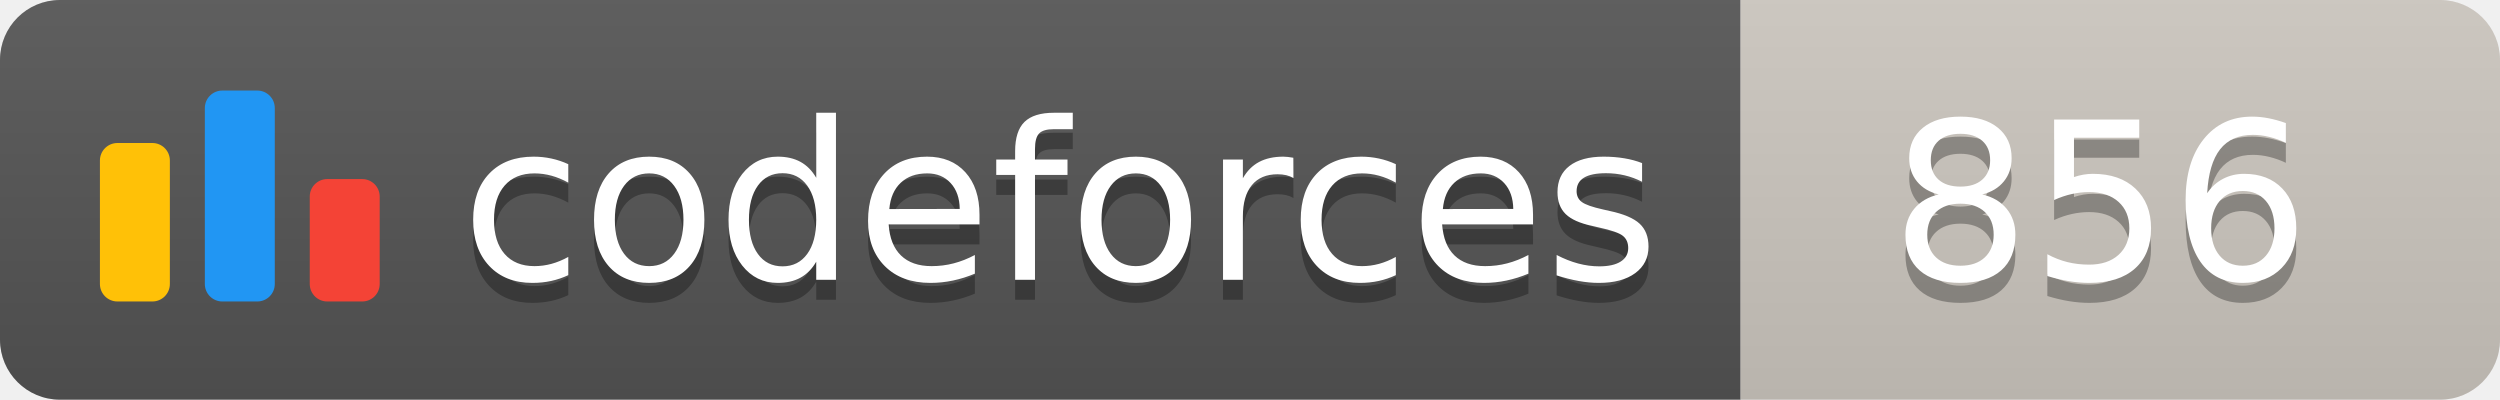
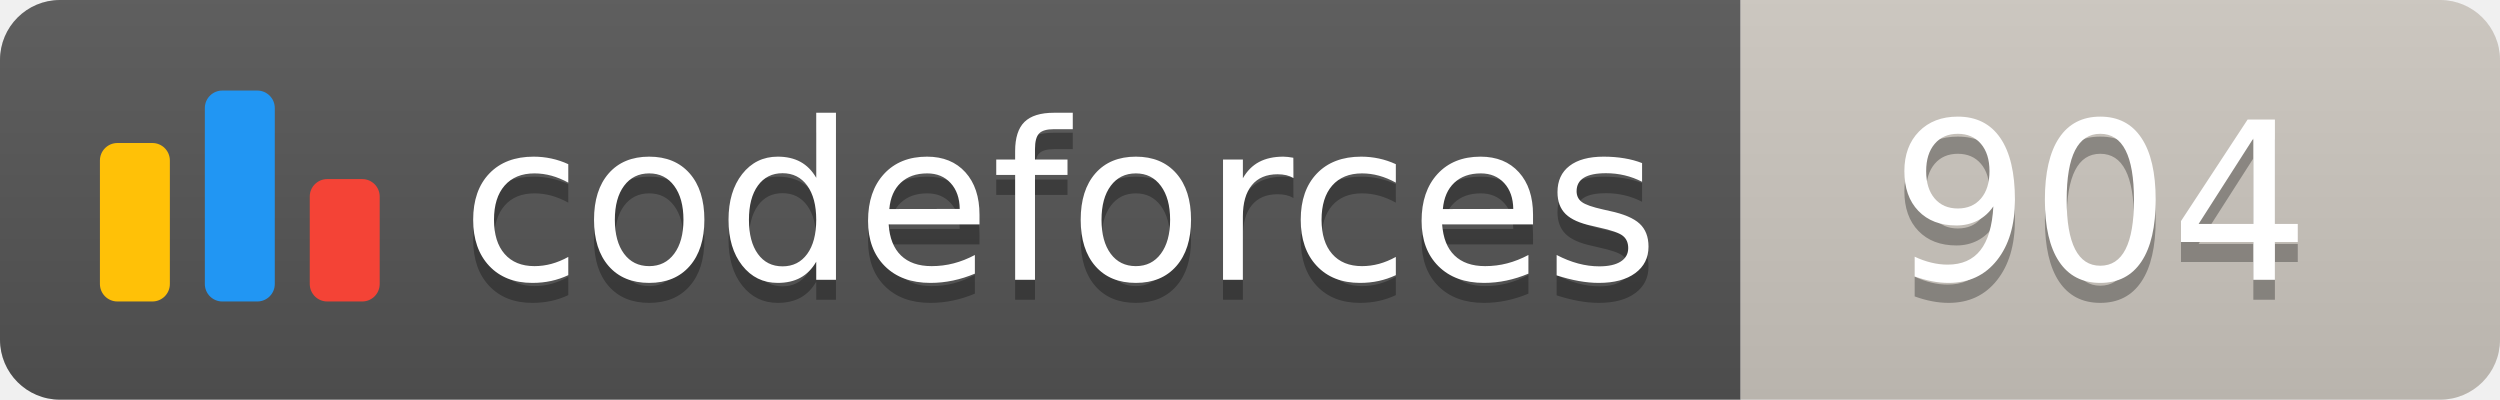
<svg xmlns="http://www.w3.org/2000/svg" width="125.1" height="20">
  <linearGradient id="smooth" x2="0" y2="100%">
    <stop offset="0" stop-color="#bbb" stop-opacity=".1" />
    <stop offset="1" stop-opacity=".1" />
  </linearGradient>
  <clipPath id="round">
    <rect width="125.1" height="20" rx="3" fill="#fff" />
  </clipPath>
  <g clip-path="url(#round)">
    <rect width="87.1" height="20" fill="#555" />
    <rect x="87.1" width="38.0" height="20" fill="#cec8c1" />
    <rect width="125.1" height="20" fill="url(#smooth)" />
  </g>
  <g fill="#fff" text-anchor="middle" font-family="DejaVu Sans,Verdana,Geneva,sans-serif" font-size="110">
    <svg x="5" y="3" class="logo" width="14" height="14" viewBox="0 0 32 25" fill="none">
      <rect y="6" width="8" height="18.125" rx="2" fill="#FFC107" />
      <rect x="24" y="10.125" width="8" height="14" rx="2" fill="#F44336" />
      <rect x="12" width="8" height="24.125" rx="2" fill="#2196F3" />
    </svg>
    <text x="530.5" y="150" fill="#010101" fill-opacity=".3" transform="scale(0.1)" textLength="601.0" lengthAdjust="spacing">codeforces
        </text>
    <text x="530.5" y="140" transform="scale(0.1)" textLength="601.0" lengthAdjust="spacing">codeforces</text>
-     <text x="1051.0" y="150" fill="#010101" fill-opacity=".3" transform="scale(0.1)" textLength="280.0" lengthAdjust="spacing">856
+     <text x="1051.0" y="150" fill="#010101" fill-opacity=".3" transform="scale(0.1)" textLength="280.0" lengthAdjust="spacing">904
        </text>
-     <text x="1051.0" y="140" transform="scale(0.1)" textLength="280.0" lengthAdjust="spacing">856</text>
+     <text x="1051.0" y="140" transform="scale(0.1)" textLength="280.0" lengthAdjust="spacing">904</text>
  </g>
</svg>
